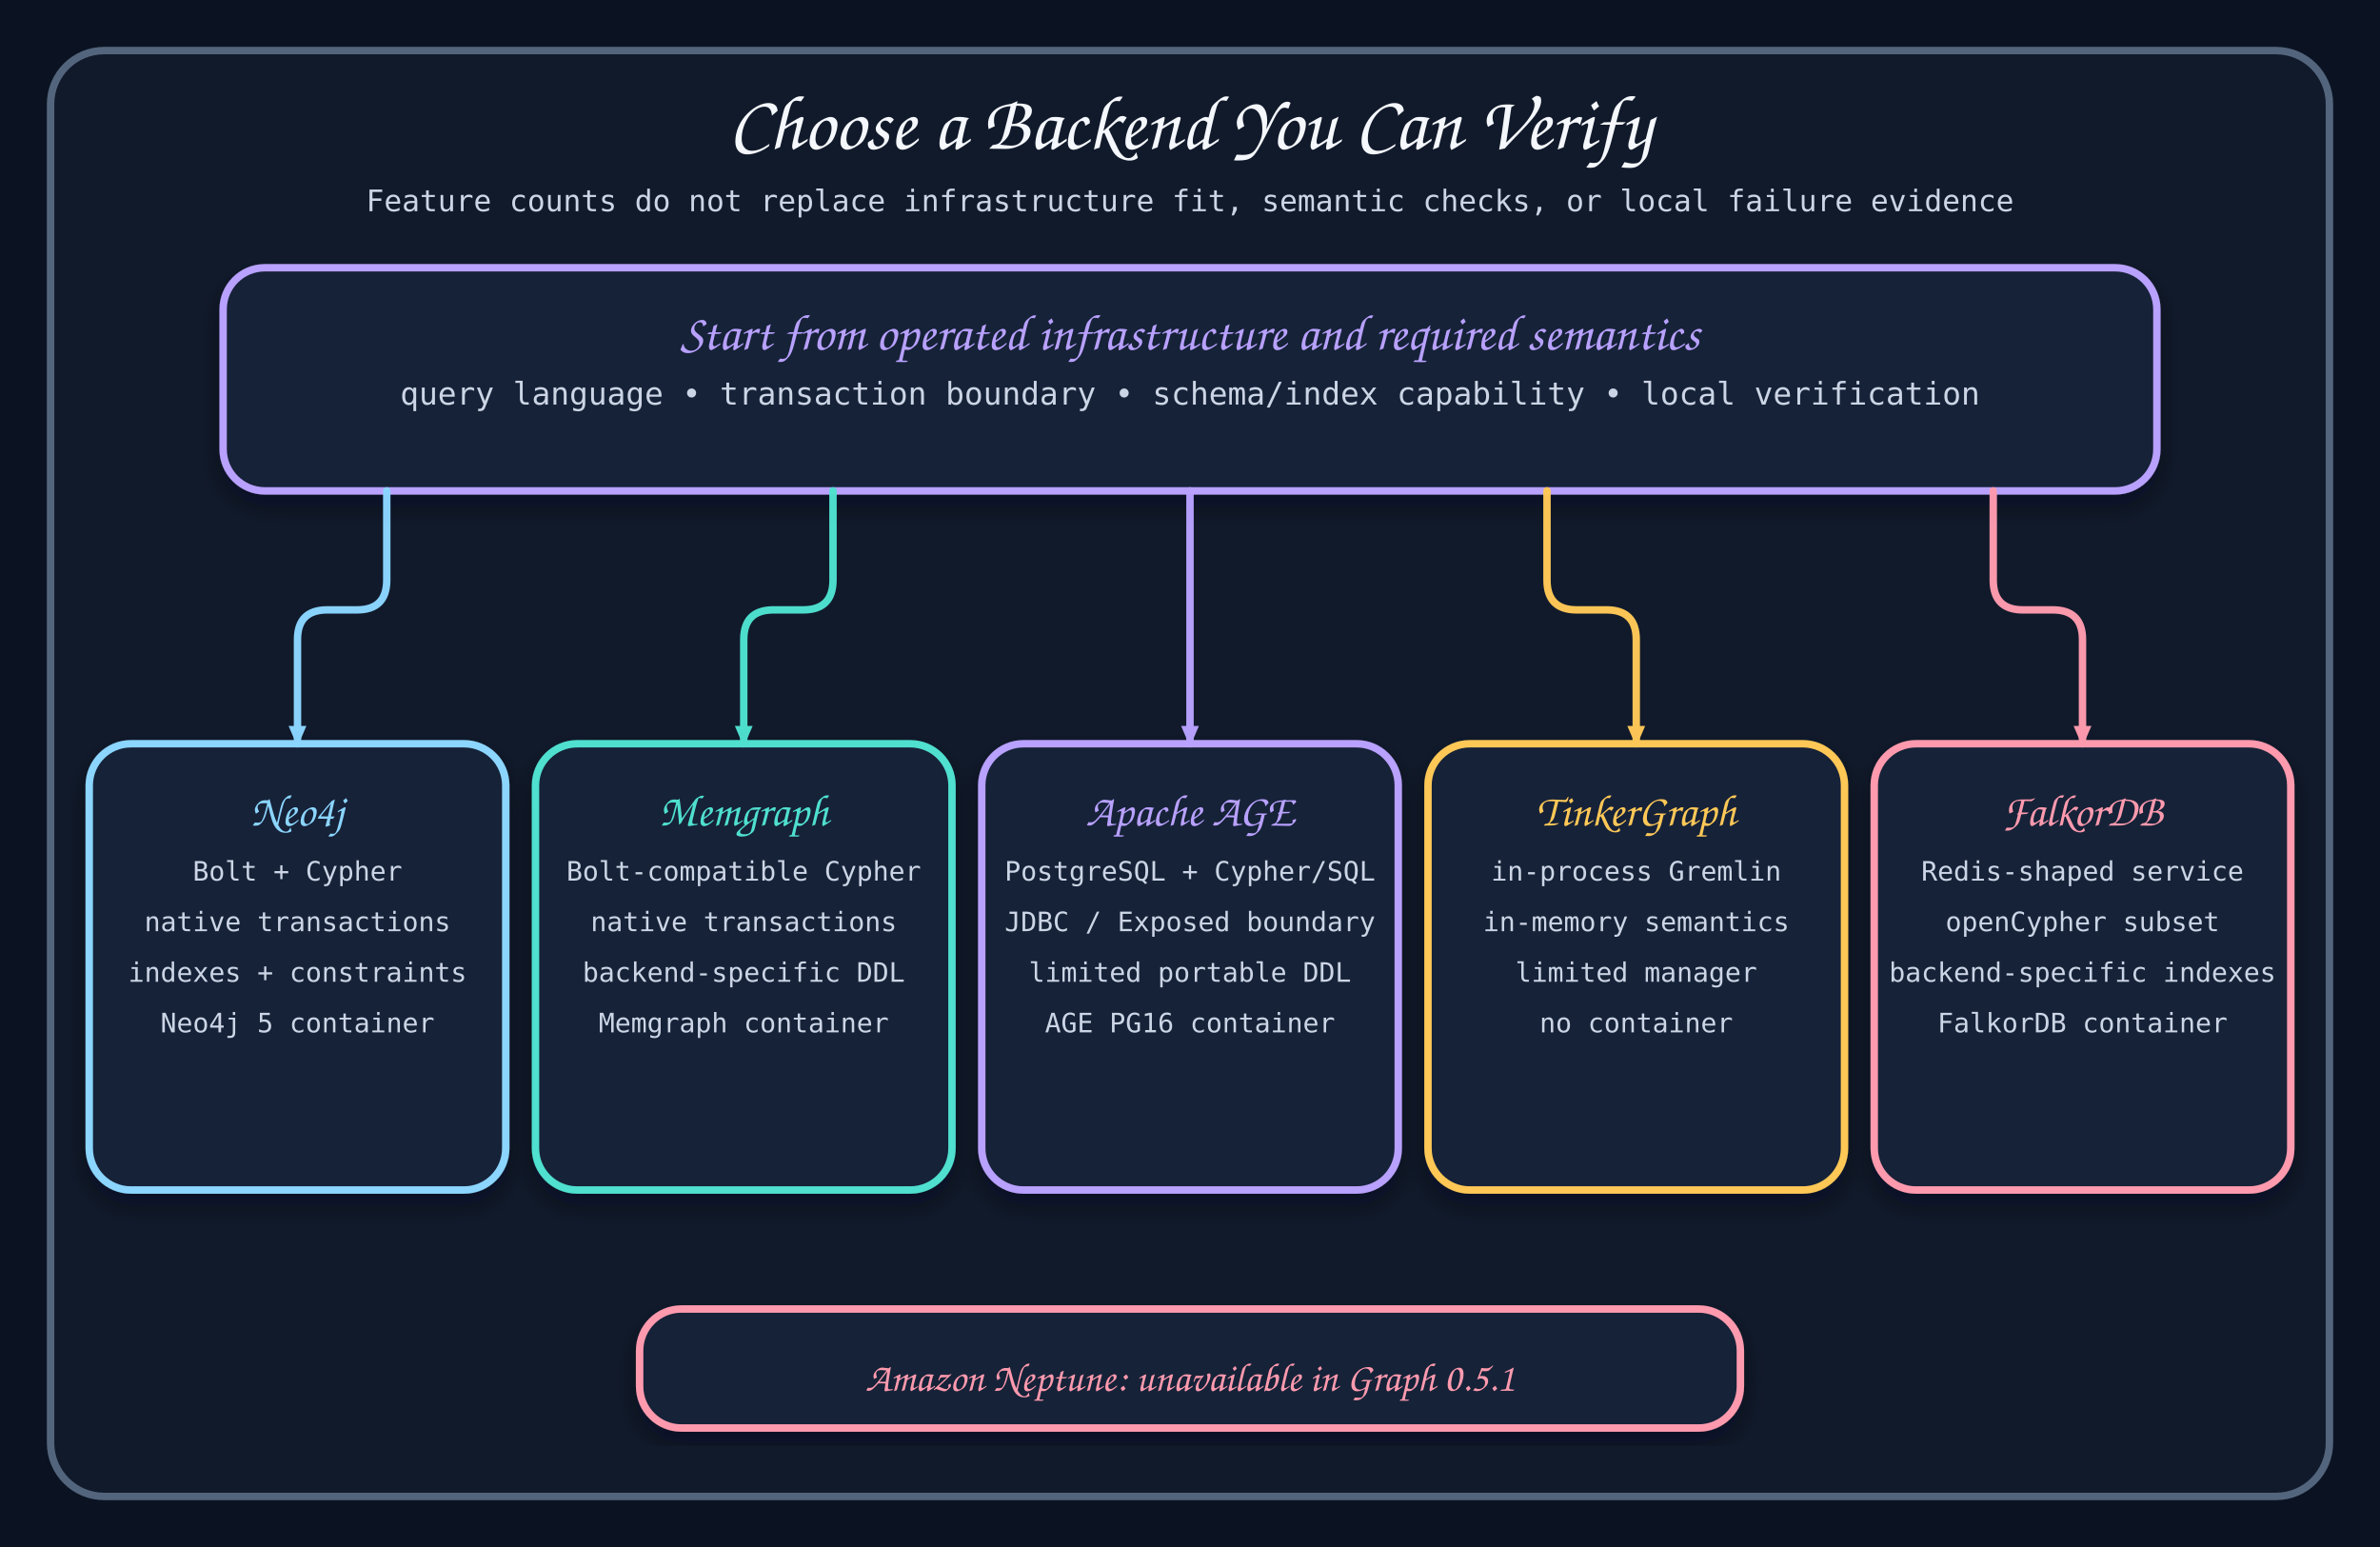
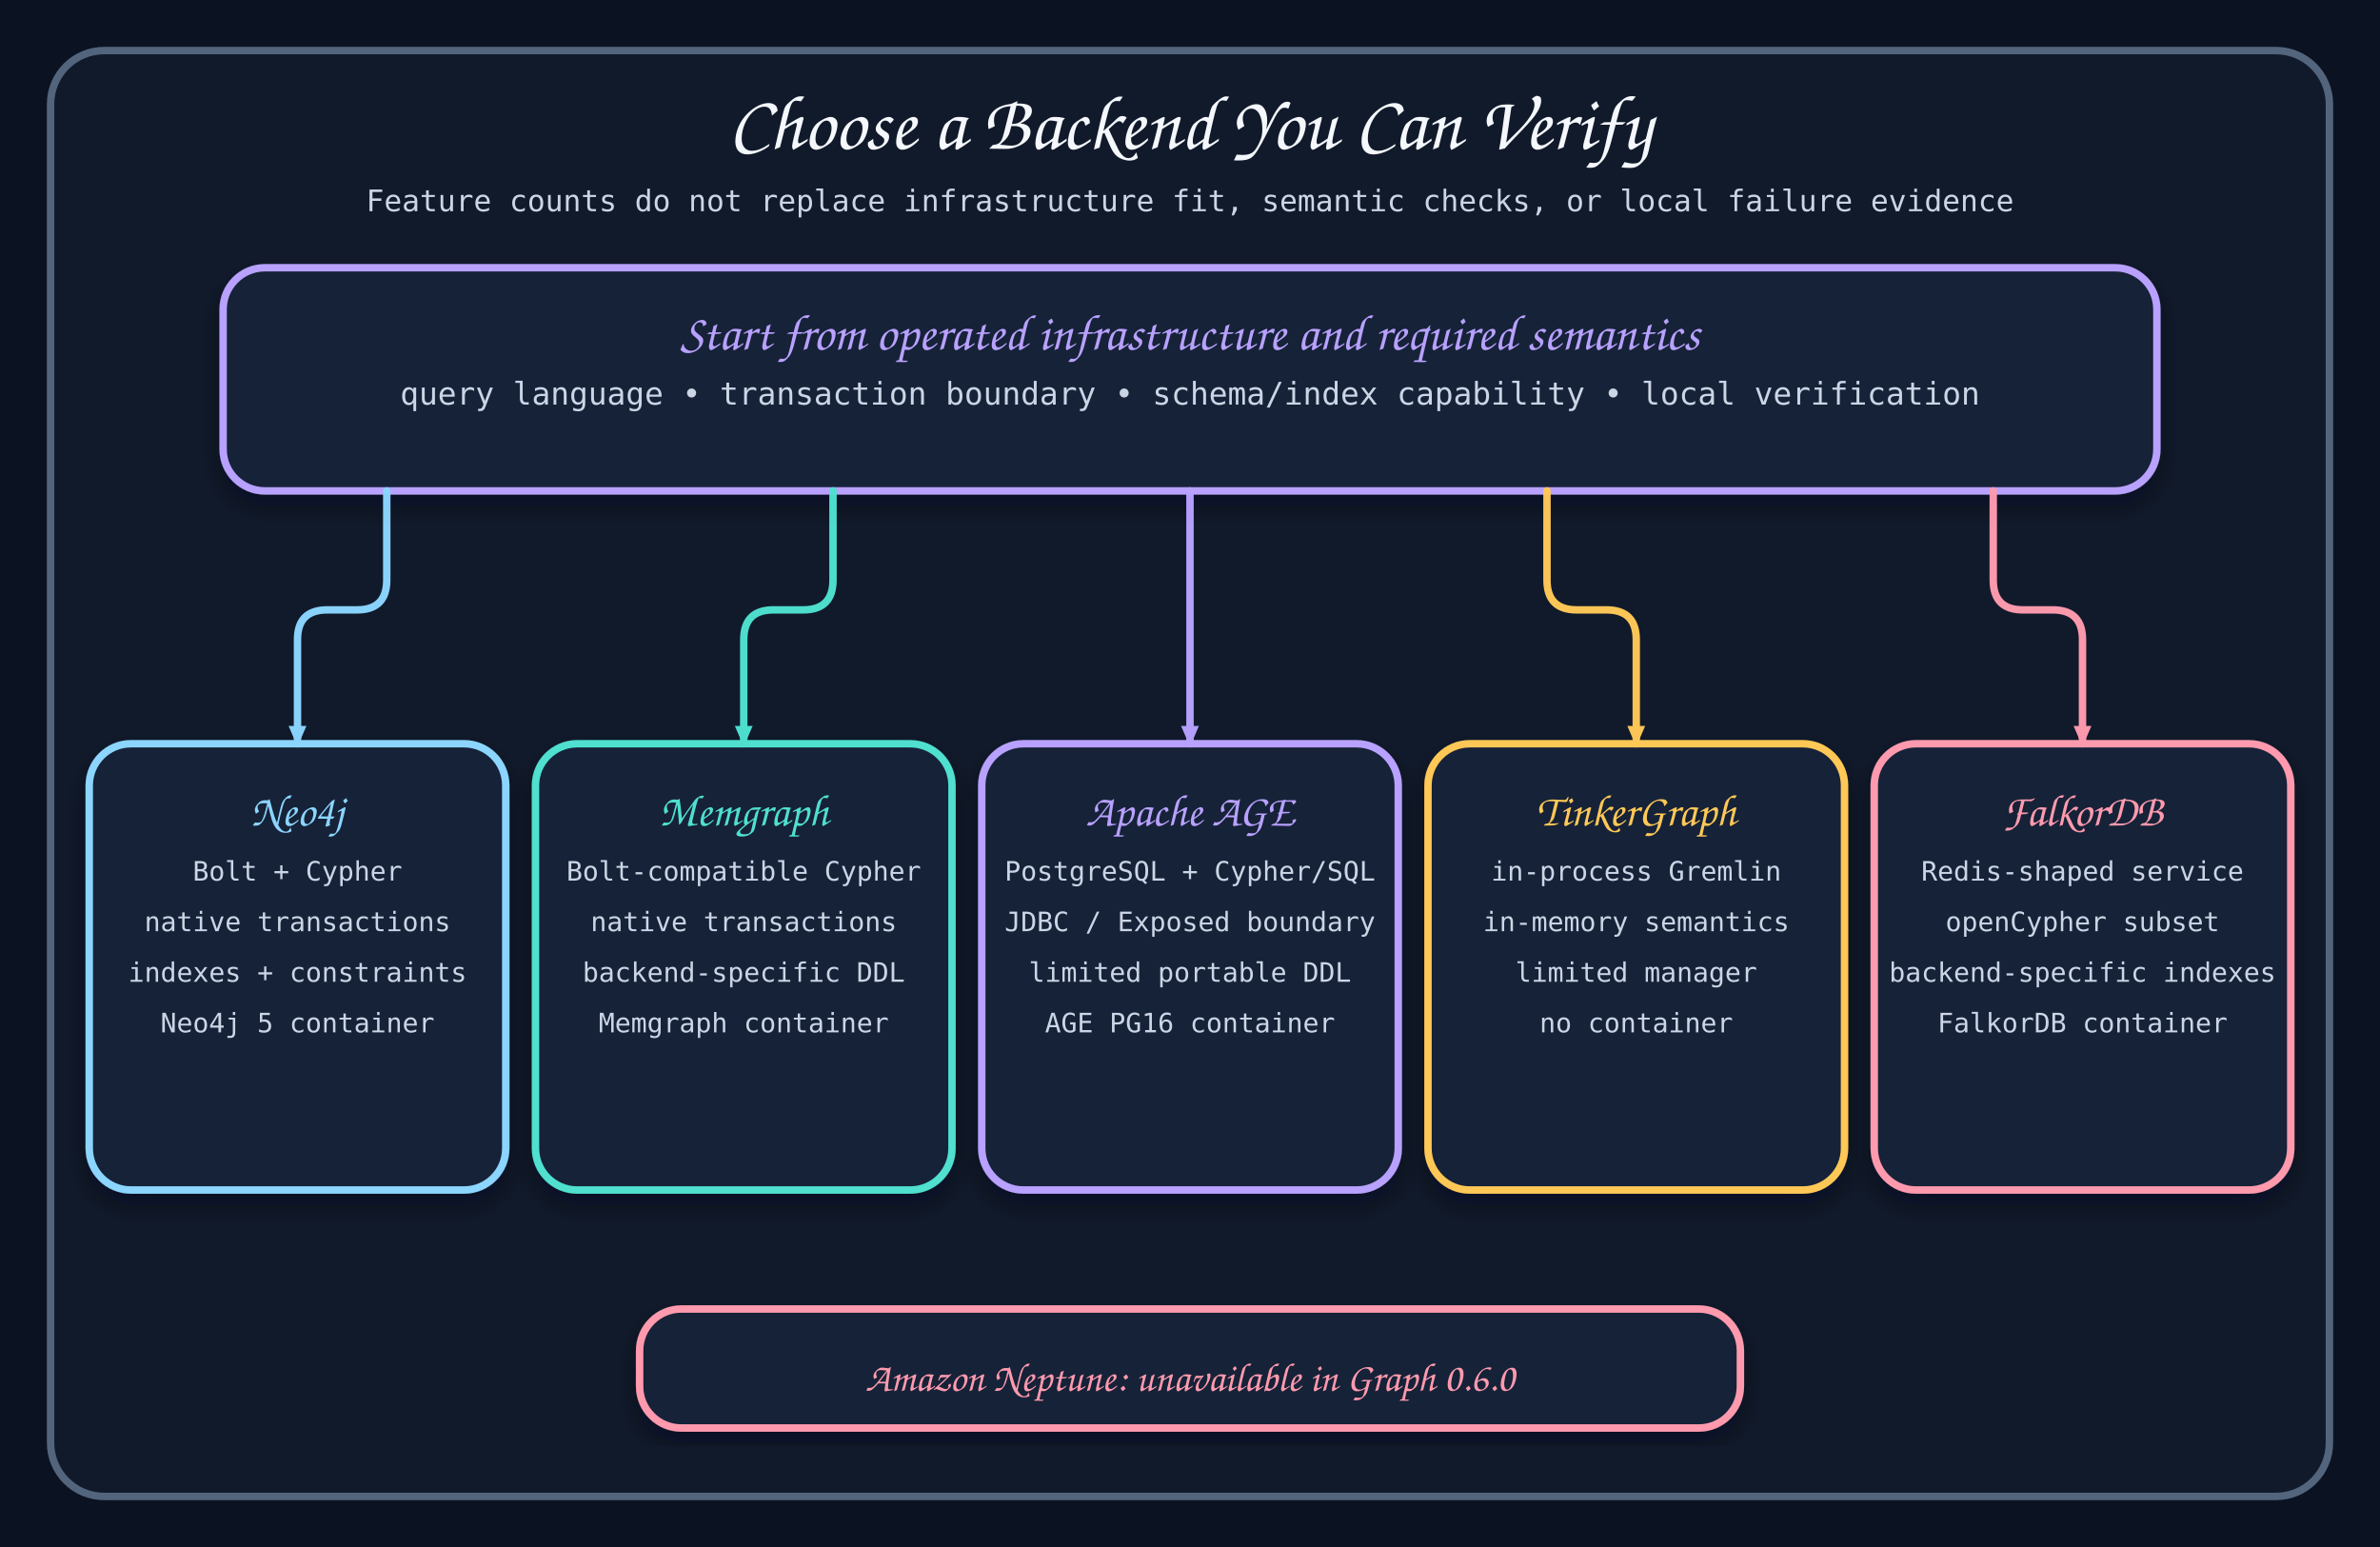
<svg xmlns="http://www.w3.org/2000/svg" width="1600" height="1040" viewBox="0 0 1600 1040" role="img" aria-labelledby="title desc">
  <defs>
    <marker id="arrow-cyan" markerWidth="14" markerHeight="14" refX="12" refY="7" orient="auto" markerUnits="userSpaceOnUse" viewBox="0 0 14 14">
      <polygon points="0,1 14,7 0,13" fill="#8bd5ff" stroke="none" />
    </marker>
    <marker id="arrow-teal" markerWidth="14" markerHeight="14" refX="12" refY="7" orient="auto" markerUnits="userSpaceOnUse" viewBox="0 0 14 14">
      <polygon points="0,1 14,7 0,13" fill="#4fe0cf" stroke="none" />
    </marker>
    <marker id="arrow-purple" markerWidth="14" markerHeight="14" refX="12" refY="7" orient="auto" markerUnits="userSpaceOnUse" viewBox="0 0 14 14">
      <polygon points="0,1 14,7 0,13" fill="#b8a1ff" stroke="none" />
    </marker>
    <marker id="arrow-amber" markerWidth="14" markerHeight="14" refX="12" refY="7" orient="auto" markerUnits="userSpaceOnUse" viewBox="0 0 14 14">
      <polygon points="0,1 14,7 0,13" fill="#ffc857" stroke="none" />
    </marker>
    <marker id="arrow-rose" markerWidth="14" markerHeight="14" refX="12" refY="7" orient="auto" markerUnits="userSpaceOnUse" viewBox="0 0 14 14">
      <polygon points="0,1 14,7 0,13" fill="#ff9aae" stroke="none" />
    </marker>
    <filter id="shadow" x="-15%" y="-15%" width="130%" height="130%">
      <feDropShadow dx="0" dy="8" stdDeviation="8" flood-color="#07101f" flood-opacity="0.45" />
    </filter>
  </defs>
  <style>
    .frame { fill: #111a2b; stroke: #53657d; stroke-width: 5; }
    .card { filter: url(#shadow); }
    .card-title, .heading { font-family: 'Architects Daughter', 'Comic Sans MS', cursive; }
    .detail, .subtitle, .legend { font-family: 'Comic Mono', 'SFMono-Regular', monospace; fill: #cbd5e5; }
    .connector { opacity: 0.98; }
  </style>
  <rect width="1600" height="1040" fill="#0b1322" />
  <rect class="frame" x="34" y="34" width="1532" height="972" rx="36" />
  <text class="heading" x="800" y="100" text-anchor="middle" font-size="52" fill="#f4f7fb">Choose a Backend You Can Verify</text>
  <text class="subtitle" x="800" y="142" text-anchor="middle" font-size="20">Feature counts do not replace infrastructure fit, semantic checks, or local failure evidence</text>
  <g id="criteria">
    <rect class="card " data-card-id="criteria" x="150" y="180" width="1300" height="150" rx="28" fill="#172238" stroke="#b8a1ff" stroke-width="5" />
    <text class="card-title" x="800" y="235" text-anchor="middle" font-size="34" fill="#b8a1ff">Start from operated infrastructure and required semantics</text>
    <text class="detail" x="800" y="272" text-anchor="middle" font-size="21">query language • transaction boundary • schema/index capability • local verification</text>
  </g>
  <g id="neo4j">
    <rect class="card " data-card-id="neo4j" x="60" y="500" width="280" height="300" rx="28" fill="#172238" stroke="#8bd5ff" stroke-width="5" />
    <text class="card-title" x="200" y="555" text-anchor="middle" font-size="30" fill="#8bd5ff">Neo4j</text>
    <text class="detail" x="200" y="592" text-anchor="middle" font-size="18">Bolt + Cypher</text>
    <text class="detail" x="200" y="626" text-anchor="middle" font-size="18">native transactions</text>
    <text class="detail" x="200" y="660" text-anchor="middle" font-size="18">indexes + constraints</text>
    <text class="detail" x="200" y="694" text-anchor="middle" font-size="18">Neo4j 5 container</text>
  </g>
  <g id="memgraph">
    <rect class="card " data-card-id="memgraph" x="360" y="500" width="280" height="300" rx="28" fill="#172238" stroke="#4fe0cf" stroke-width="5" />
    <text class="card-title" x="500" y="555" text-anchor="middle" font-size="30" fill="#4fe0cf">Memgraph</text>
    <text class="detail" x="500" y="592" text-anchor="middle" font-size="18">Bolt-compatible Cypher</text>
    <text class="detail" x="500" y="626" text-anchor="middle" font-size="18">native transactions</text>
    <text class="detail" x="500" y="660" text-anchor="middle" font-size="18">backend-specific DDL</text>
    <text class="detail" x="500" y="694" text-anchor="middle" font-size="18">Memgraph container</text>
  </g>
  <g id="age">
    <rect class="card " data-card-id="age" x="660" y="500" width="280" height="300" rx="28" fill="#172238" stroke="#b8a1ff" stroke-width="5" />
    <text class="card-title" x="800" y="555" text-anchor="middle" font-size="30" fill="#b8a1ff">Apache AGE</text>
    <text class="detail" x="800" y="592" text-anchor="middle" font-size="18">PostgreSQL + Cypher/SQL</text>
    <text class="detail" x="800" y="626" text-anchor="middle" font-size="18">JDBC / Exposed boundary</text>
    <text class="detail" x="800" y="660" text-anchor="middle" font-size="18">limited portable DDL</text>
    <text class="detail" x="800" y="694" text-anchor="middle" font-size="18">AGE PG16 container</text>
  </g>
  <g id="tinker">
    <rect class="card " data-card-id="tinker" x="960" y="500" width="280" height="300" rx="28" fill="#172238" stroke="#ffc857" stroke-width="5" />
    <text class="card-title" x="1100" y="555" text-anchor="middle" font-size="30" fill="#ffc857">TinkerGraph</text>
    <text class="detail" x="1100" y="592" text-anchor="middle" font-size="18">in-process Gremlin</text>
    <text class="detail" x="1100" y="626" text-anchor="middle" font-size="18">in-memory semantics</text>
    <text class="detail" x="1100" y="660" text-anchor="middle" font-size="18">limited manager</text>
    <text class="detail" x="1100" y="694" text-anchor="middle" font-size="18">no container</text>
  </g>
  <g id="falkor">
    <rect class="card " data-card-id="falkor" x="1260" y="500" width="280" height="300" rx="28" fill="#172238" stroke="#ff9aae" stroke-width="5" />
    <text class="card-title" x="1400" y="555" text-anchor="middle" font-size="30" fill="#ff9aae">FalkorDB</text>
    <text class="detail" x="1400" y="592" text-anchor="middle" font-size="18">Redis-shaped service</text>
    <text class="detail" x="1400" y="626" text-anchor="middle" font-size="18">openCypher subset</text>
    <text class="detail" x="1400" y="660" text-anchor="middle" font-size="18">backend-specific indexes</text>
    <text class="detail" x="1400" y="694" text-anchor="middle" font-size="18">FalkorDB container</text>
  </g>
  <g id="neptune">
    <rect class="card " data-card-id="neptune" x="430" y="880" width="740" height="80" rx="28" fill="#172238" stroke="#ff9aae" stroke-width="5" />
-     <text class="card-title" x="800" y="935" text-anchor="middle" font-size="27" fill="#ff9aae">Amazon Neptune: unavailable in Graph 0.5.1</text>
+     <text class="card-title" x="800" y="935" text-anchor="middle" font-size="27" fill="#ff9aae">Amazon Neptune: unavailable in Graph 0.6.0</text>
  </g>
  <path id="choose-neo4j" class="connector" data-start-card="criteria" data-end-card="neo4j" data-route="260,330 260,410 200,410 200,500" d="M 260 330 V 390 Q 260 410 240 410 H 220 Q 200 410 200 430 V 500" fill="none" stroke="#8bd5ff" stroke-width="5" stroke-linecap="round" stroke-linejoin="round" marker-end="url(#arrow-cyan)" />
  <path id="choose-memgraph" class="connector" data-start-card="criteria" data-end-card="memgraph" data-route="560,330 560,410 500,410 500,500" d="M 560 330 V 390 Q 560 410 540 410 H 520 Q 500 410 500 430 V 500" fill="none" stroke="#4fe0cf" stroke-width="5" stroke-linecap="round" stroke-linejoin="round" marker-end="url(#arrow-teal)" />
  <path id="choose-age" class="connector" data-start-card="criteria" data-end-card="age" data-route="800,330 800,500" d="M 800 330 V 500" fill="none" stroke="#b8a1ff" stroke-width="5" stroke-linecap="round" stroke-linejoin="round" marker-end="url(#arrow-purple)" />
  <path id="choose-tinker" class="connector" data-start-card="criteria" data-end-card="tinker" data-route="1040,330 1040,410 1100,410 1100,500" d="M 1040 330 V 390 Q 1040 410 1060 410 H 1080 Q 1100 410 1100 430 V 500" fill="none" stroke="#ffc857" stroke-width="5" stroke-linecap="round" stroke-linejoin="round" marker-end="url(#arrow-amber)" />
  <path id="choose-falkor" class="connector" data-start-card="criteria" data-end-card="falkor" data-route="1340,330 1340,410 1400,410 1400,500" d="M 1340 330 V 390 Q 1340 410 1360 410 H 1380 Q 1400 410 1400 430 V 500" fill="none" stroke="#ff9aae" stroke-width="5" stroke-linecap="round" stroke-linejoin="round" marker-end="url(#arrow-rose)" />
</svg>
